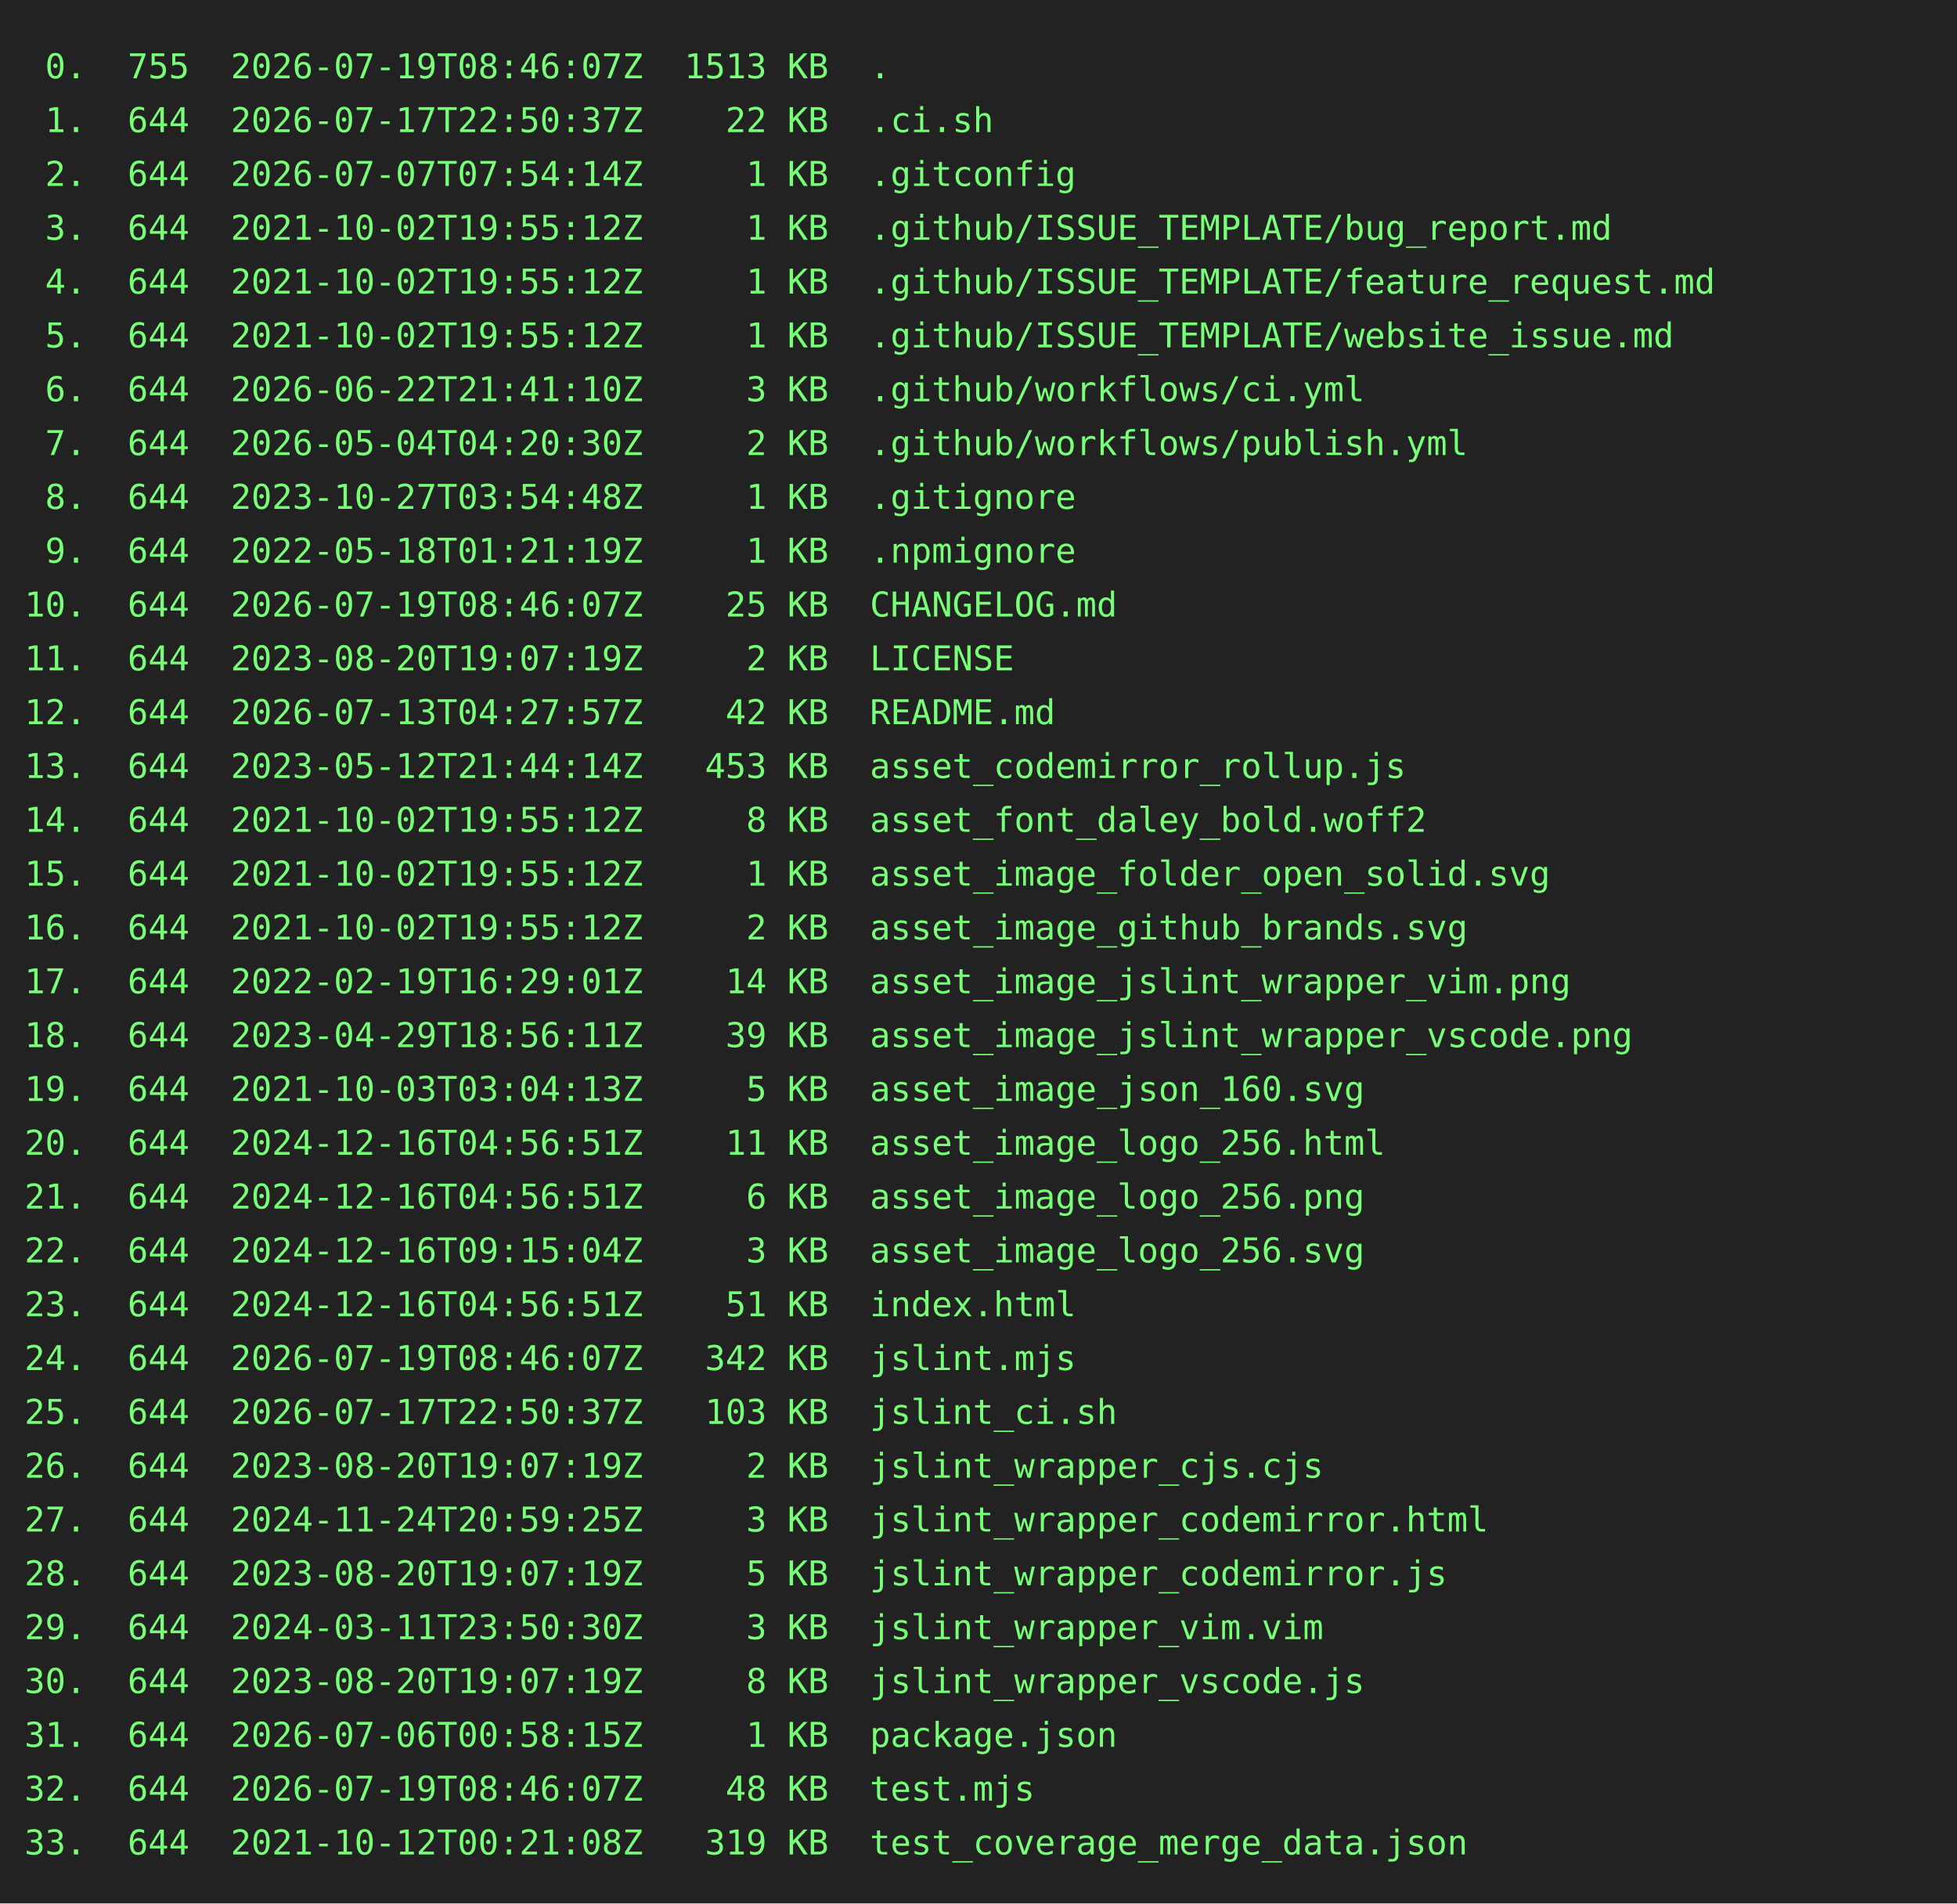
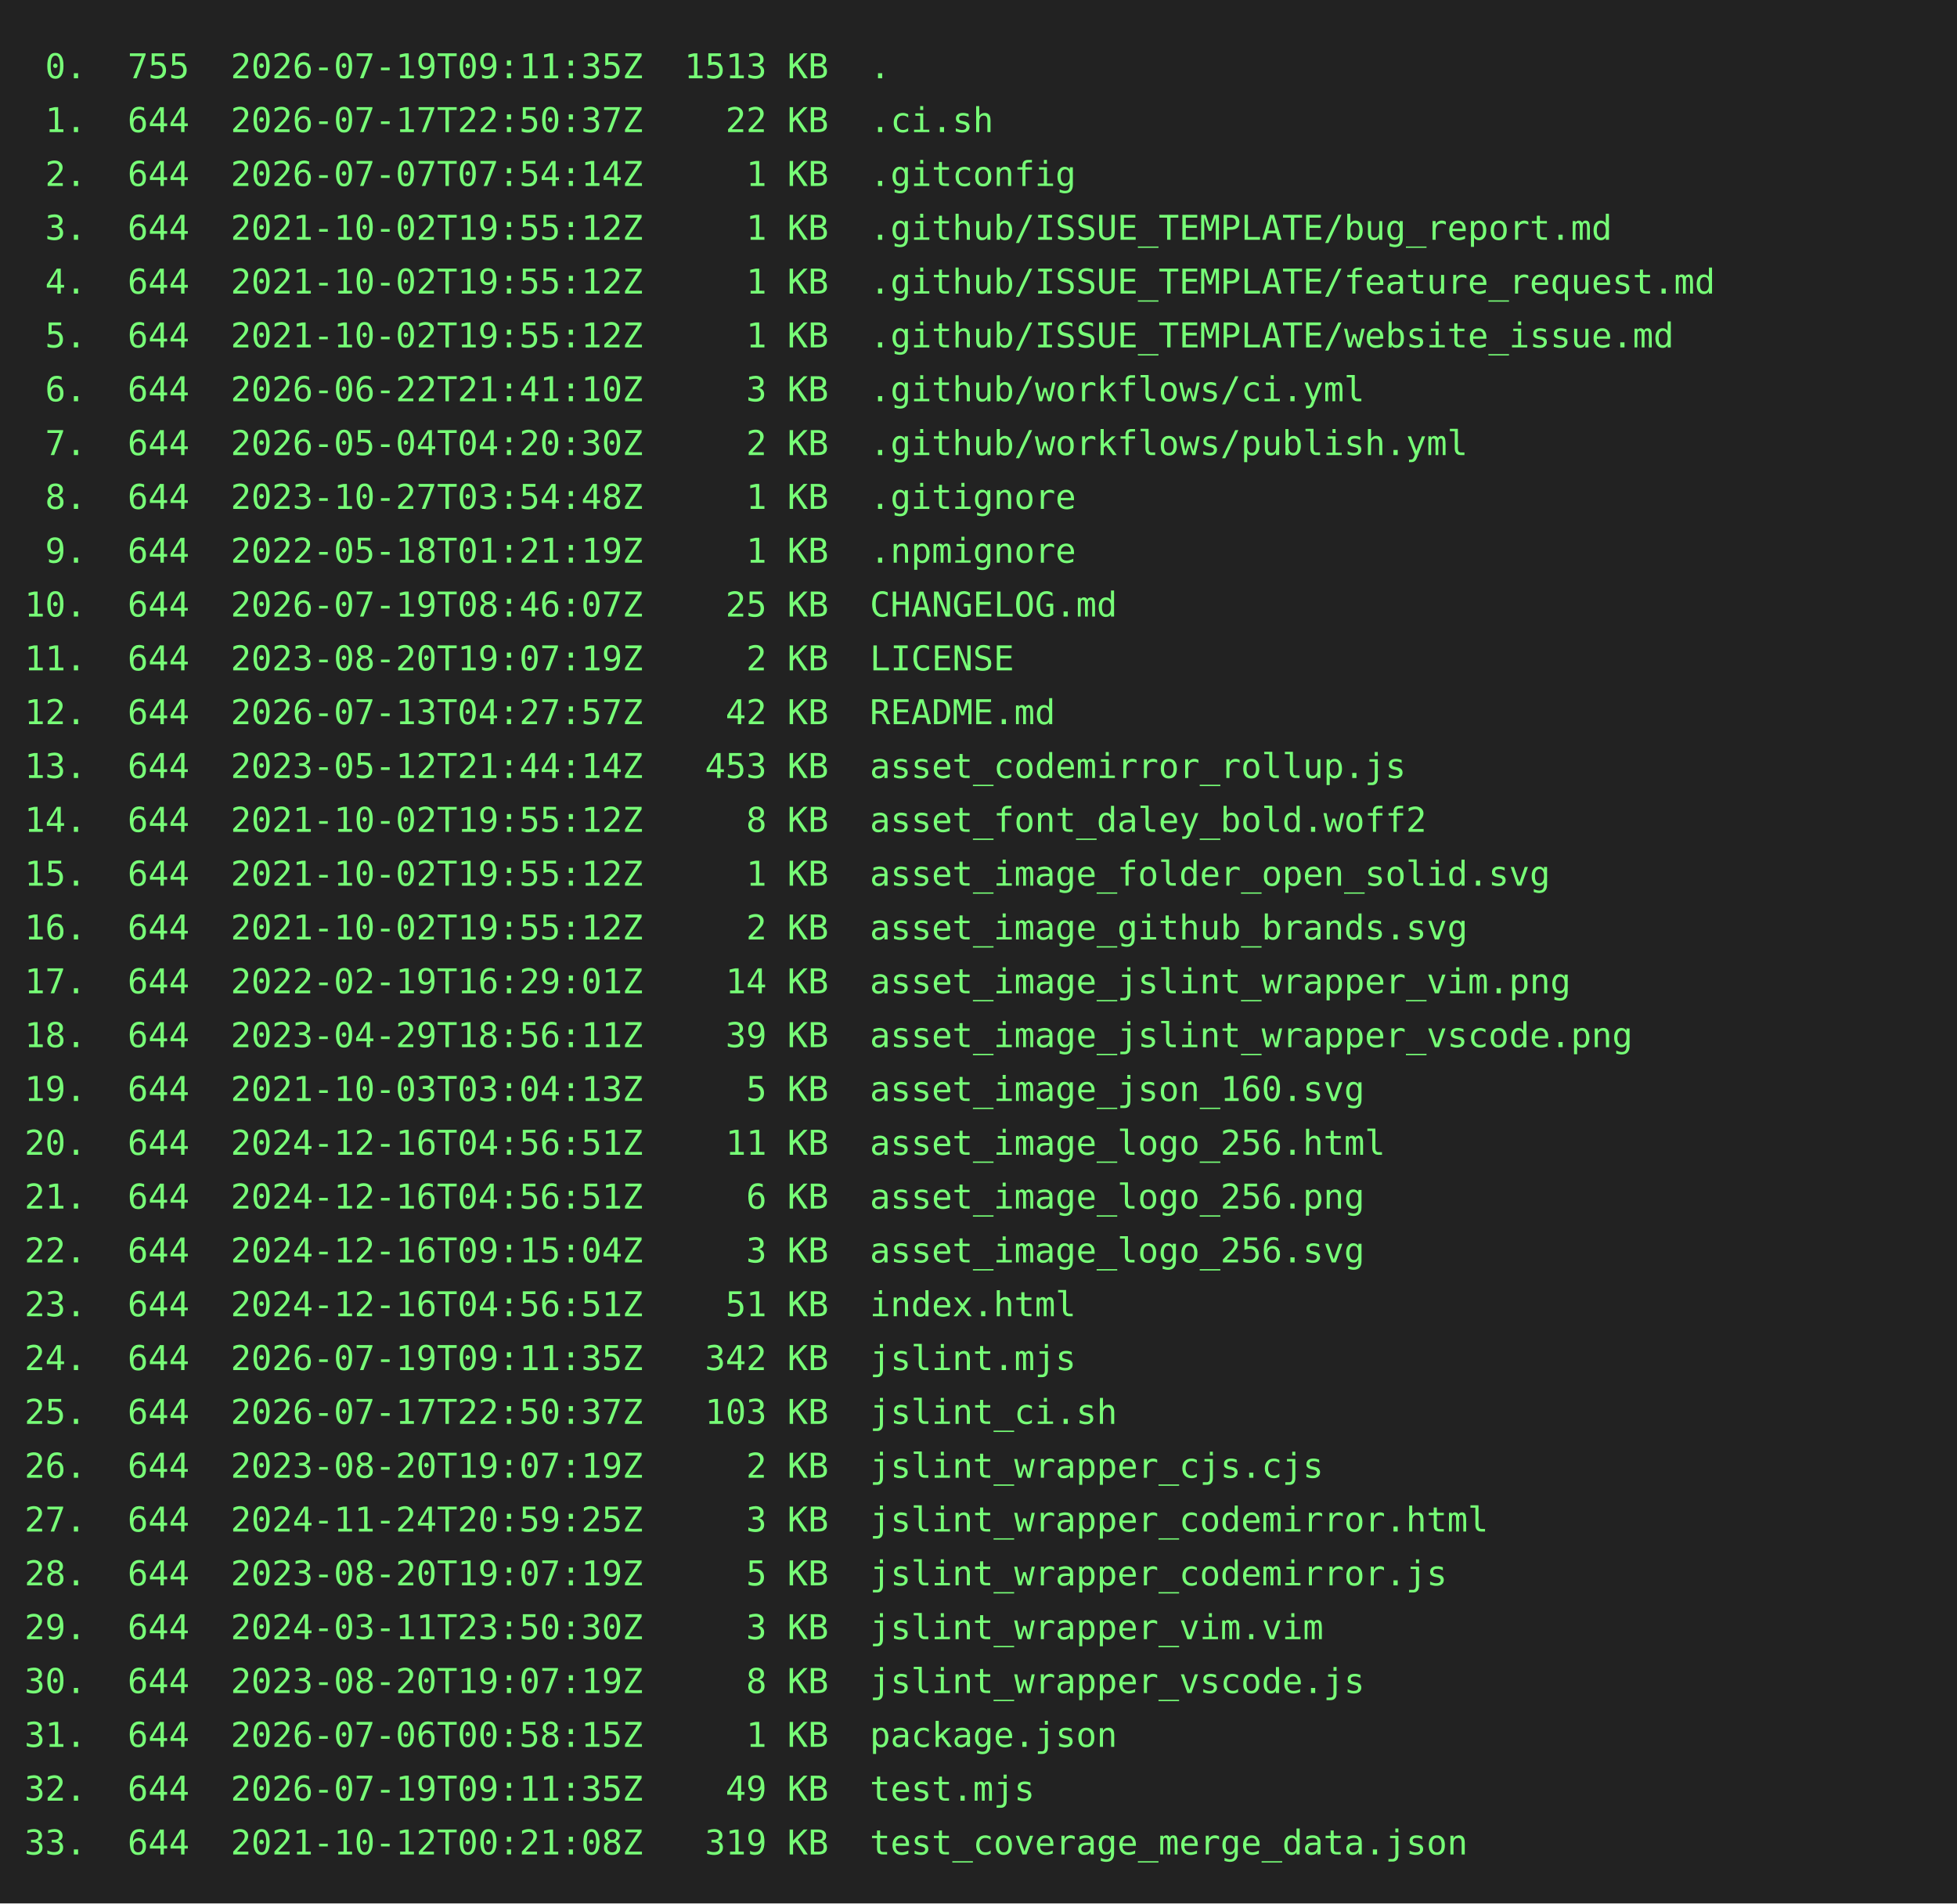
<svg xmlns="http://www.w3.org/2000/svg" height="778" width="800">
  <rect height="778" fill="#222" width="800" />
  <text fill="#7f7" font-family="consolas, menlo, monospace" font-size="14" xml:space="preserve">
-     <tspan lengthAdjust="spacingAndGlyphs" textLength="768" x="10" y="32"> 0.  755  2026-07-19T08:46:07Z  1513 KB  .                                                       </tspan>
+     <tspan lengthAdjust="spacingAndGlyphs" textLength="768" x="10" y="32"> 0.  755  2026-07-19T09:11:35Z  1513 KB  .                                                       </tspan>
    <tspan lengthAdjust="spacingAndGlyphs" textLength="768" x="10" y="54"> 1.  644  2026-07-17T22:50:37Z    22 KB  .ci.sh                                                  </tspan>
    <tspan lengthAdjust="spacingAndGlyphs" textLength="768" x="10" y="76"> 2.  644  2026-07-07T07:54:14Z     1 KB  .gitconfig                                              </tspan>
    <tspan lengthAdjust="spacingAndGlyphs" textLength="768" x="10" y="98"> 3.  644  2021-10-02T19:55:12Z     1 KB  .github/ISSUE_TEMPLATE/bug_report.md                    </tspan>
    <tspan lengthAdjust="spacingAndGlyphs" textLength="768" x="10" y="120"> 4.  644  2021-10-02T19:55:12Z     1 KB  .github/ISSUE_TEMPLATE/feature_request.md               </tspan>
    <tspan lengthAdjust="spacingAndGlyphs" textLength="768" x="10" y="142"> 5.  644  2021-10-02T19:55:12Z     1 KB  .github/ISSUE_TEMPLATE/website_issue.md                 </tspan>
    <tspan lengthAdjust="spacingAndGlyphs" textLength="768" x="10" y="164"> 6.  644  2026-06-22T21:41:10Z     3 KB  .github/workflows/ci.yml                                </tspan>
    <tspan lengthAdjust="spacingAndGlyphs" textLength="768" x="10" y="186"> 7.  644  2026-05-04T04:20:30Z     2 KB  .github/workflows/publish.yml                           </tspan>
    <tspan lengthAdjust="spacingAndGlyphs" textLength="768" x="10" y="208"> 8.  644  2023-10-27T03:54:48Z     1 KB  .gitignore                                              </tspan>
    <tspan lengthAdjust="spacingAndGlyphs" textLength="768" x="10" y="230"> 9.  644  2022-05-18T01:21:19Z     1 KB  .npmignore                                              </tspan>
    <tspan lengthAdjust="spacingAndGlyphs" textLength="768" x="10" y="252">10.  644  2026-07-19T08:46:07Z    25 KB  CHANGELOG.md                                            </tspan>
    <tspan lengthAdjust="spacingAndGlyphs" textLength="768" x="10" y="274">11.  644  2023-08-20T19:07:19Z     2 KB  LICENSE                                                 </tspan>
    <tspan lengthAdjust="spacingAndGlyphs" textLength="768" x="10" y="296">12.  644  2026-07-13T04:27:57Z    42 KB  README.md                                               </tspan>
    <tspan lengthAdjust="spacingAndGlyphs" textLength="768" x="10" y="318">13.  644  2023-05-12T21:44:14Z   453 KB  asset_codemirror_rollup.js                              </tspan>
    <tspan lengthAdjust="spacingAndGlyphs" textLength="768" x="10" y="340">14.  644  2021-10-02T19:55:12Z     8 KB  asset_font_daley_bold.woff2                             </tspan>
    <tspan lengthAdjust="spacingAndGlyphs" textLength="768" x="10" y="362">15.  644  2021-10-02T19:55:12Z     1 KB  asset_image_folder_open_solid.svg                       </tspan>
    <tspan lengthAdjust="spacingAndGlyphs" textLength="768" x="10" y="384">16.  644  2021-10-02T19:55:12Z     2 KB  asset_image_github_brands.svg                           </tspan>
    <tspan lengthAdjust="spacingAndGlyphs" textLength="768" x="10" y="406">17.  644  2022-02-19T16:29:01Z    14 KB  asset_image_jslint_wrapper_vim.png                      </tspan>
    <tspan lengthAdjust="spacingAndGlyphs" textLength="768" x="10" y="428">18.  644  2023-04-29T18:56:11Z    39 KB  asset_image_jslint_wrapper_vscode.png                   </tspan>
    <tspan lengthAdjust="spacingAndGlyphs" textLength="768" x="10" y="450">19.  644  2021-10-03T03:04:13Z     5 KB  asset_image_json_160.svg                                </tspan>
    <tspan lengthAdjust="spacingAndGlyphs" textLength="768" x="10" y="472">20.  644  2024-12-16T04:56:51Z    11 KB  asset_image_logo_256.html                               </tspan>
    <tspan lengthAdjust="spacingAndGlyphs" textLength="768" x="10" y="494">21.  644  2024-12-16T04:56:51Z     6 KB  asset_image_logo_256.png                                </tspan>
    <tspan lengthAdjust="spacingAndGlyphs" textLength="768" x="10" y="516">22.  644  2024-12-16T09:15:04Z     3 KB  asset_image_logo_256.svg                                </tspan>
    <tspan lengthAdjust="spacingAndGlyphs" textLength="768" x="10" y="538">23.  644  2024-12-16T04:56:51Z    51 KB  index.html                                              </tspan>
-     <tspan lengthAdjust="spacingAndGlyphs" textLength="768" x="10" y="560">24.  644  2026-07-19T08:46:07Z   342 KB  jslint.mjs                                              </tspan>
+     <tspan lengthAdjust="spacingAndGlyphs" textLength="768" x="10" y="560">24.  644  2026-07-19T09:11:35Z   342 KB  jslint.mjs                                              </tspan>
    <tspan lengthAdjust="spacingAndGlyphs" textLength="768" x="10" y="582">25.  644  2026-07-17T22:50:37Z   103 KB  jslint_ci.sh                                            </tspan>
    <tspan lengthAdjust="spacingAndGlyphs" textLength="768" x="10" y="604">26.  644  2023-08-20T19:07:19Z     2 KB  jslint_wrapper_cjs.cjs                                  </tspan>
    <tspan lengthAdjust="spacingAndGlyphs" textLength="768" x="10" y="626">27.  644  2024-11-24T20:59:25Z     3 KB  jslint_wrapper_codemirror.html                          </tspan>
    <tspan lengthAdjust="spacingAndGlyphs" textLength="768" x="10" y="648">28.  644  2023-08-20T19:07:19Z     5 KB  jslint_wrapper_codemirror.js                            </tspan>
    <tspan lengthAdjust="spacingAndGlyphs" textLength="768" x="10" y="670">29.  644  2024-03-11T23:50:30Z     3 KB  jslint_wrapper_vim.vim                                  </tspan>
    <tspan lengthAdjust="spacingAndGlyphs" textLength="768" x="10" y="692">30.  644  2023-08-20T19:07:19Z     8 KB  jslint_wrapper_vscode.js                                </tspan>
    <tspan lengthAdjust="spacingAndGlyphs" textLength="768" x="10" y="714">31.  644  2026-07-06T00:58:15Z     1 KB  package.json                                            </tspan>
-     <tspan lengthAdjust="spacingAndGlyphs" textLength="768" x="10" y="736">32.  644  2026-07-19T08:46:07Z    48 KB  test.mjs                                                </tspan>
+     <tspan lengthAdjust="spacingAndGlyphs" textLength="768" x="10" y="736">32.  644  2026-07-19T09:11:35Z    49 KB  test.mjs                                                </tspan>
    <tspan lengthAdjust="spacingAndGlyphs" textLength="768" x="10" y="758">33.  644  2021-10-12T00:21:08Z   319 KB  test_coverage_merge_data.json                           </tspan>
  </text>
</svg>
